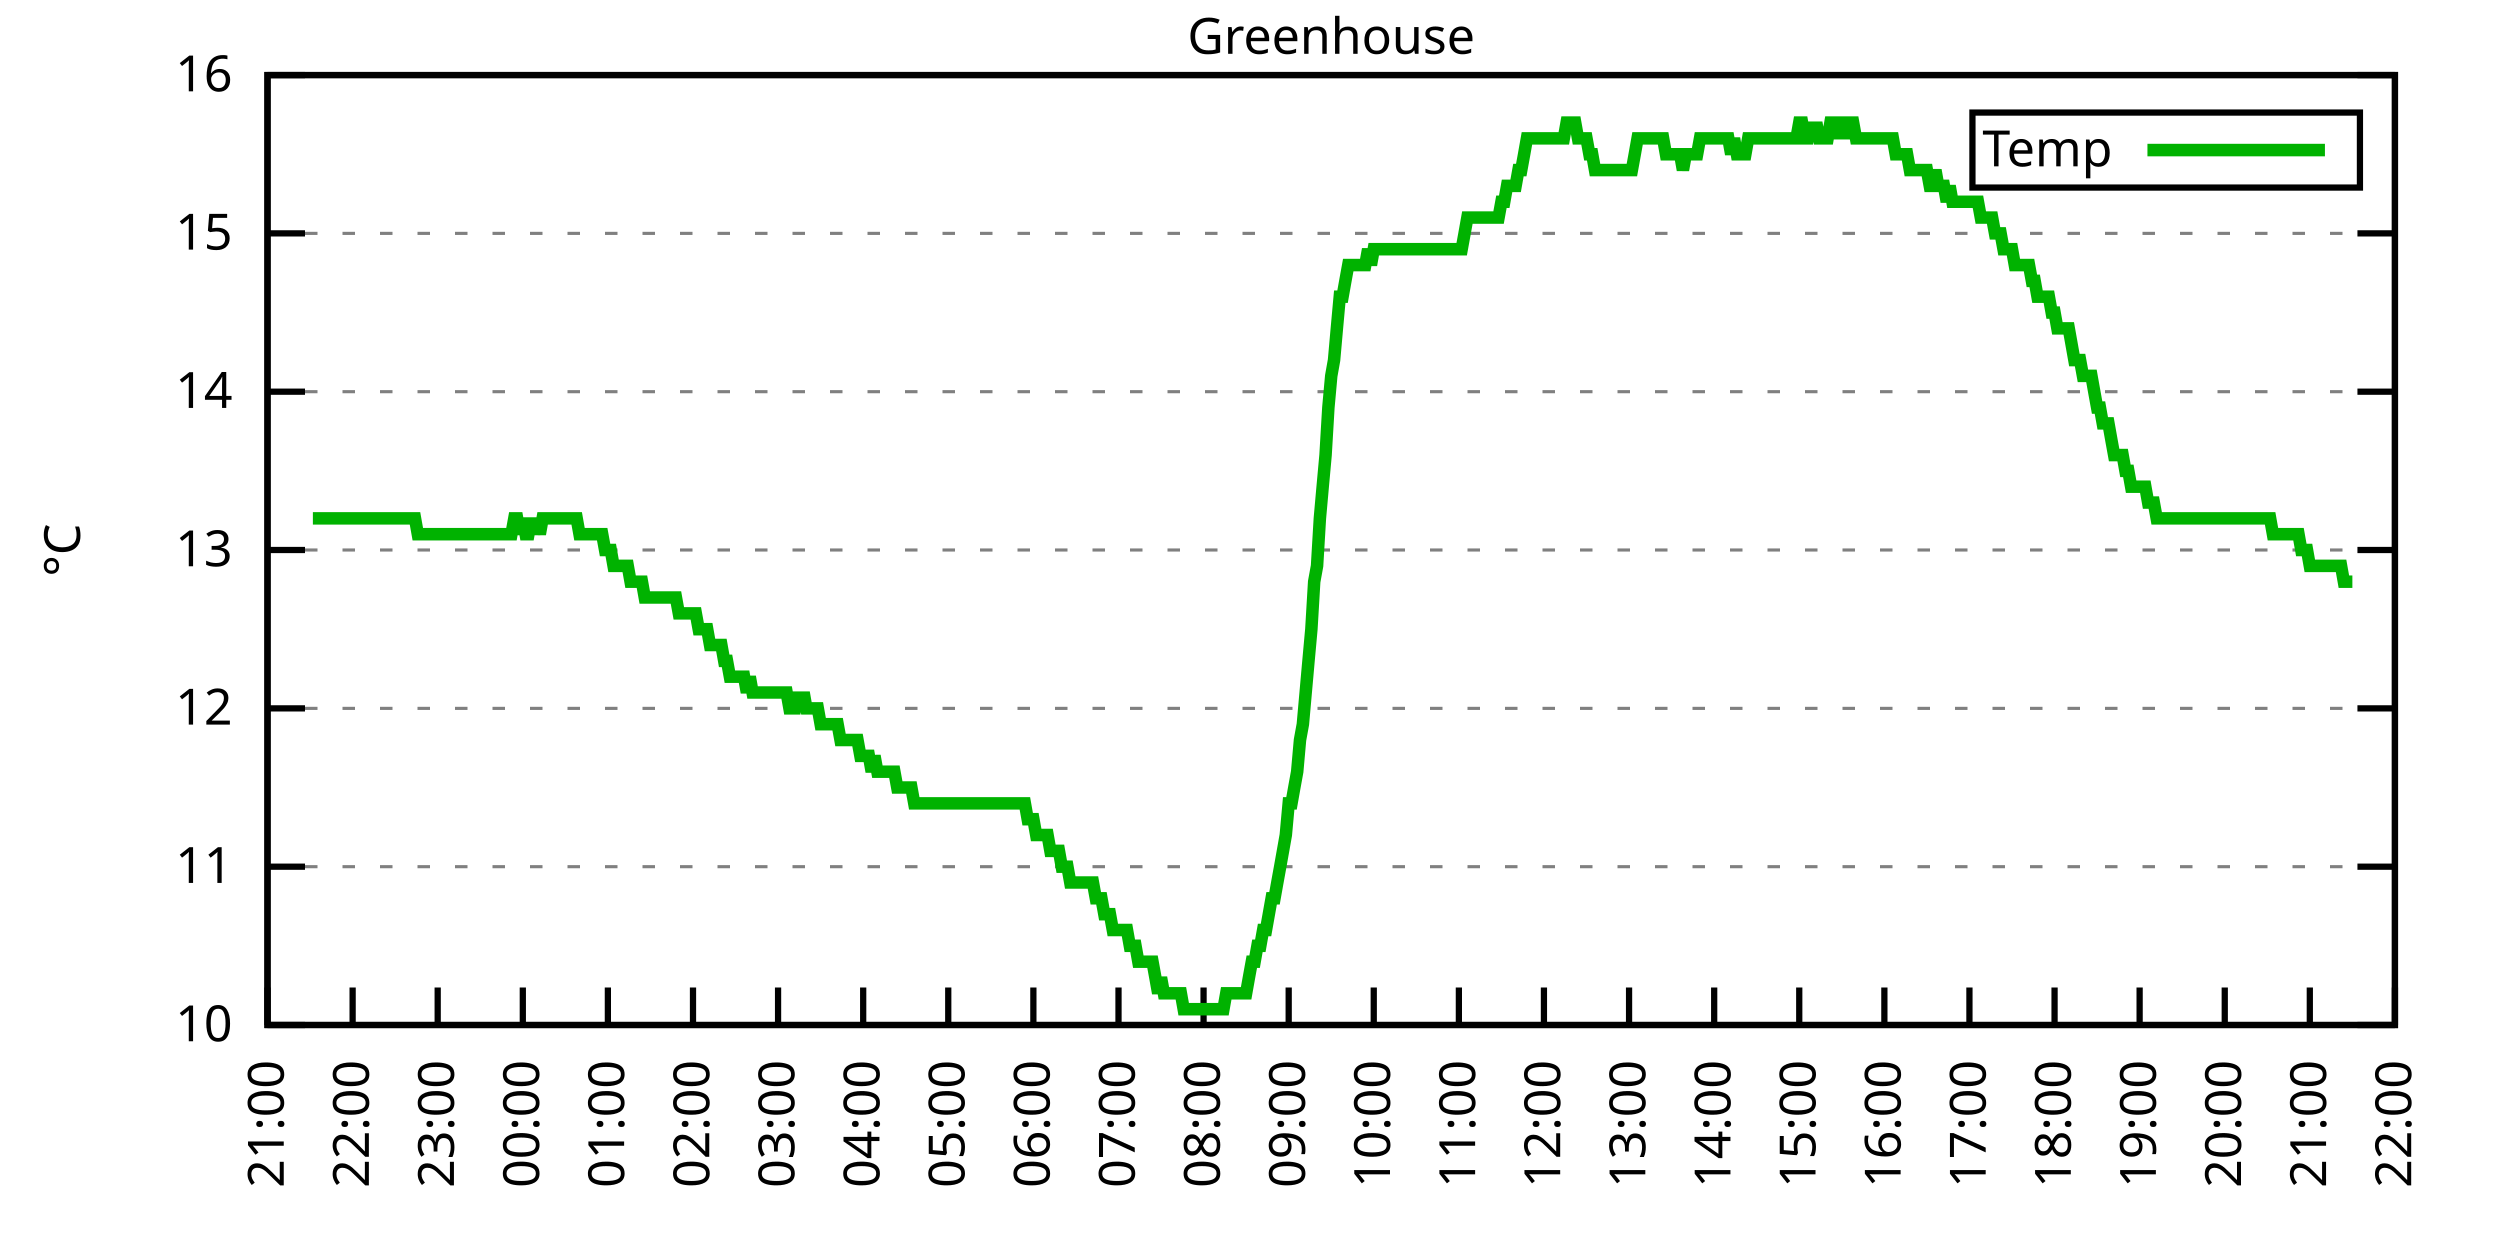
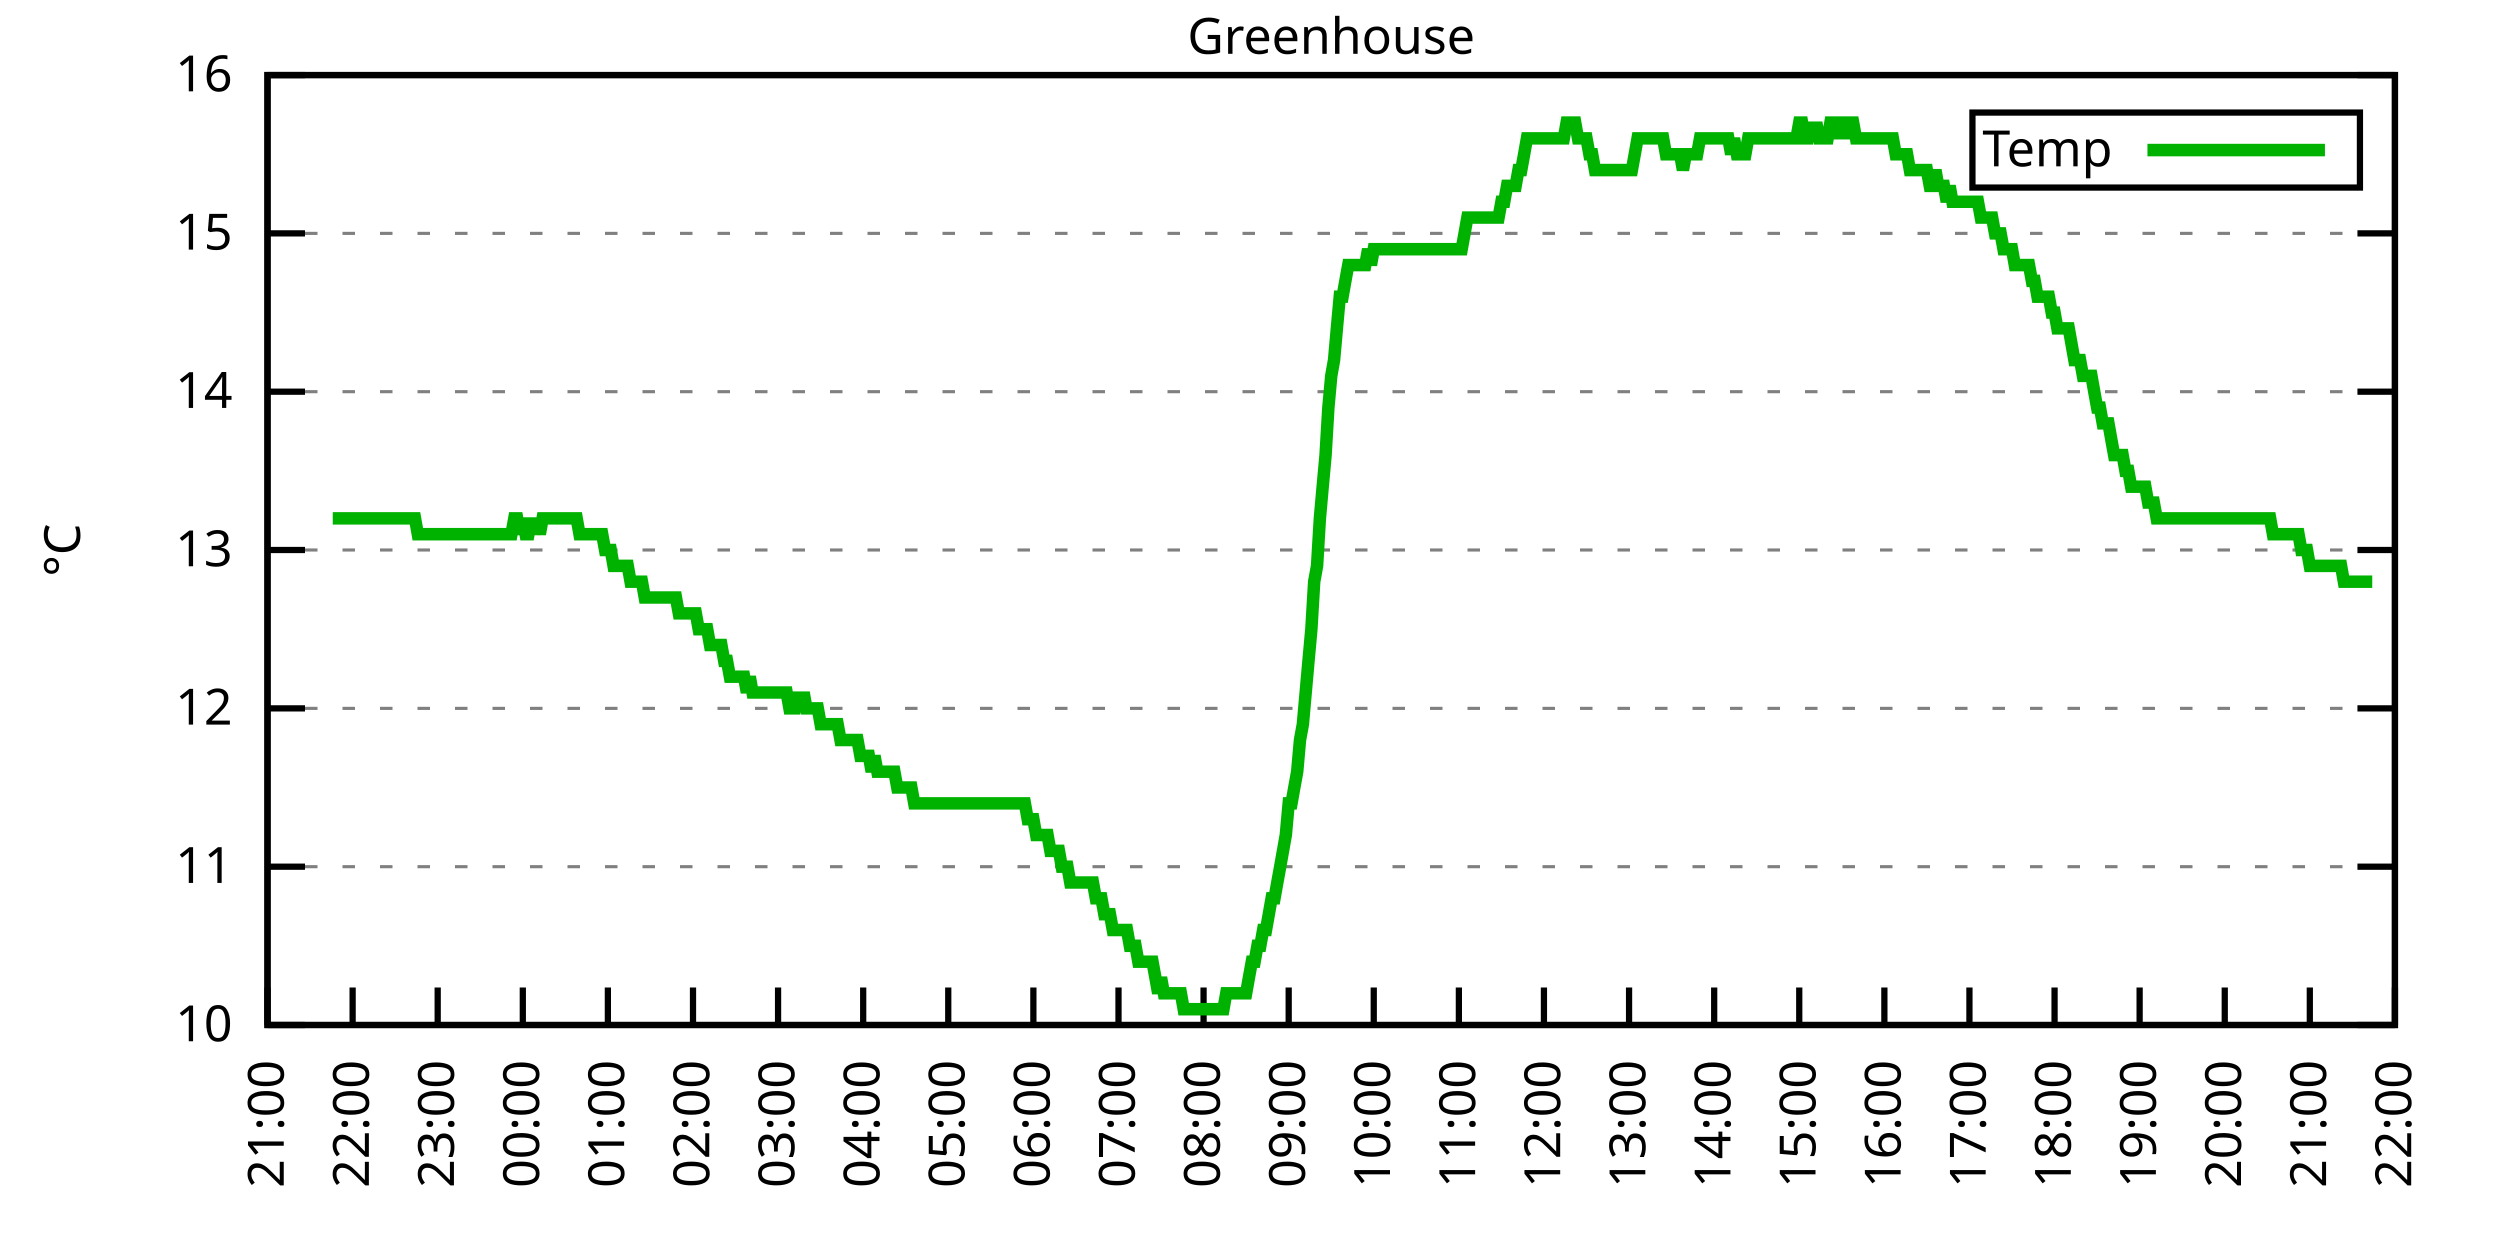
<svg xmlns="http://www.w3.org/2000/svg" xmlns:xlink="http://www.w3.org/1999/xlink" width="400" height="200" viewBox="0 0 400 200">
  <g id="gnuplot_canvas">
    <rect x="0" y="0" width="400" height="200" fill="none" />
    <defs>
      <circle id="gpDot" r="0.5" stroke-width="0.5" stroke="currentColor" />
      <path id="gpPt0" stroke-width="0.333" stroke="currentColor" d="M-1,0 h2 M0,-1 v2" />
      <path id="gpPt1" stroke-width="0.333" stroke="currentColor" d="M-1,-1 L1,1 M1,-1 L-1,1" />
      <path id="gpPt2" stroke-width="0.333" stroke="currentColor" d="M-1,0 L1,0 M0,-1 L0,1 M-1,-1 L1,1 M-1,1 L1,-1" />
      <rect id="gpPt3" stroke-width="0.333" stroke="currentColor" x="-1" y="-1" width="2" height="2" />
      <rect id="gpPt4" stroke-width="0.333" stroke="currentColor" fill="currentColor" x="-1" y="-1" width="2" height="2" />
      <circle id="gpPt5" stroke-width="0.333" stroke="currentColor" cx="0" cy="0" r="1" />
      <use xlink:href="#gpPt5" id="gpPt6" fill="currentColor" stroke="none" />
      <path id="gpPt7" stroke-width="0.333" stroke="currentColor" d="M0,-1.33 L-1.33,0.67 L1.33,0.67 z" />
      <use xlink:href="#gpPt7" id="gpPt8" fill="currentColor" stroke="none" />
      <use xlink:href="#gpPt7" id="gpPt9" stroke="currentColor" transform="rotate(180)" />
      <use xlink:href="#gpPt9" id="gpPt10" fill="currentColor" stroke="none" />
      <use xlink:href="#gpPt3" id="gpPt11" stroke="currentColor" transform="rotate(45)" />
      <use xlink:href="#gpPt11" id="gpPt12" fill="currentColor" stroke="none" />
      <path id="gpPt13" stroke-width="0.333" stroke="currentColor" d="M0,1.330 L1.265,0.411 L0.782,-1.067 L-0.782,-1.076 L-1.265,0.411 z" />
      <use xlink:href="#gpPt13" id="gpPt14" fill="currentColor" stroke="none" />
      <filter id="textbox" filterUnits="objectBoundingBox" x="0" y="0" height="1" width="1">
        <feFlood flood-color="white" flood-opacity="1" result="bgnd" />
        <feComposite in="SourceGraphic" in2="bgnd" operator="atop" />
      </filter>
      <filter id="greybox" filterUnits="objectBoundingBox" x="0" y="0" height="1" width="1">
        <feFlood flood-color="lightgrey" flood-opacity="1" result="grey" />
        <feComposite in="SourceGraphic" in2="grey" operator="atop" />
      </filter>
    </defs>
    <g fill="none" color="white" stroke="currentColor" stroke-width="1.00" stroke-linecap="butt" stroke-linejoin="miter">
</g>
    <g fill="none" color="black" stroke="currentColor" stroke-width="1.00" stroke-linecap="butt" stroke-linejoin="miter">
      <g stroke="none" shape-rendering="crispEdges">
        <polygon fill="rgb(255, 255, 255)" points="42.80,164.00 383.18,164.00 383.18,12.02 42.80,12.02 " />
      </g>
    </g>
    <g fill="none" color="black" stroke="currentColor" stroke-width="1.00" stroke-linecap="butt" stroke-linejoin="miter">
</g>
    <g fill="none" color="black" stroke="black" stroke-width="0.50" stroke-linecap="butt" stroke-linejoin="miter">
</g>
    <g fill="none" color="gray" stroke="currentColor" stroke-width="0.50" stroke-linecap="butt" stroke-linejoin="miter">
      <path stroke="gray" stroke-dasharray="2,4" class="gridline" d="M42.80,164.00 L383.19,164.00  " />
    </g>
    <g fill="none" color="gray" stroke="gray" stroke-width="1.00" stroke-linecap="butt" stroke-linejoin="miter">
</g>
    <g fill="none" color="black" stroke="currentColor" stroke-width="1.00" stroke-linecap="butt" stroke-linejoin="miter">
      <path stroke="black" d="M42.80,164.00 L48.80,164.00 M383.19,164.00 L377.19,164.00  " />
      <g transform="translate(37.20,166.60)" stroke="none" fill="black" font-family="Sans" font-size="8.00" text-anchor="end">
        <text>
          <tspan font-family="Sans"> 10</tspan>
        </text>
      </g>
    </g>
    <g fill="none" color="black" stroke="currentColor" stroke-width="1.00" stroke-linecap="butt" stroke-linejoin="miter">
</g>
    <g fill="none" color="black" stroke="black" stroke-width="0.50" stroke-linecap="butt" stroke-linejoin="miter">
</g>
    <g fill="none" color="gray" stroke="currentColor" stroke-width="0.50" stroke-linecap="butt" stroke-linejoin="miter">
      <path stroke="gray" stroke-dasharray="2,4" class="gridline" d="M42.80,138.67 L383.19,138.67  " />
    </g>
    <g fill="none" color="gray" stroke="gray" stroke-width="1.00" stroke-linecap="butt" stroke-linejoin="miter">
</g>
    <g fill="none" color="black" stroke="currentColor" stroke-width="1.00" stroke-linecap="butt" stroke-linejoin="miter">
      <path stroke="black" d="M42.80,138.67 L48.80,138.67 M383.19,138.67 L377.19,138.67  " />
      <g transform="translate(37.20,141.27)" stroke="none" fill="black" font-family="Sans" font-size="8.00" text-anchor="end">
        <text>
          <tspan font-family="Sans"> 11</tspan>
        </text>
      </g>
    </g>
    <g fill="none" color="black" stroke="currentColor" stroke-width="1.00" stroke-linecap="butt" stroke-linejoin="miter">
</g>
    <g fill="none" color="black" stroke="black" stroke-width="0.50" stroke-linecap="butt" stroke-linejoin="miter">
</g>
    <g fill="none" color="gray" stroke="currentColor" stroke-width="0.50" stroke-linecap="butt" stroke-linejoin="miter">
      <path stroke="gray" stroke-dasharray="2,4" class="gridline" d="M42.80,113.34 L383.19,113.34  " />
    </g>
    <g fill="none" color="gray" stroke="gray" stroke-width="1.00" stroke-linecap="butt" stroke-linejoin="miter">
</g>
    <g fill="none" color="black" stroke="currentColor" stroke-width="1.00" stroke-linecap="butt" stroke-linejoin="miter">
      <path stroke="black" d="M42.80,113.34 L48.80,113.34 M383.19,113.34 L377.19,113.34  " />
      <g transform="translate(37.20,115.94)" stroke="none" fill="black" font-family="Sans" font-size="8.00" text-anchor="end">
        <text>
          <tspan font-family="Sans"> 12</tspan>
        </text>
      </g>
    </g>
    <g fill="none" color="black" stroke="currentColor" stroke-width="1.00" stroke-linecap="butt" stroke-linejoin="miter">
</g>
    <g fill="none" color="black" stroke="black" stroke-width="0.50" stroke-linecap="butt" stroke-linejoin="miter">
</g>
    <g fill="none" color="gray" stroke="currentColor" stroke-width="0.50" stroke-linecap="butt" stroke-linejoin="miter">
      <path stroke="gray" stroke-dasharray="2,4" class="gridline" d="M42.80,88.00 L383.19,88.00  " />
    </g>
    <g fill="none" color="gray" stroke="gray" stroke-width="1.00" stroke-linecap="butt" stroke-linejoin="miter">
</g>
    <g fill="none" color="black" stroke="currentColor" stroke-width="1.00" stroke-linecap="butt" stroke-linejoin="miter">
      <path stroke="black" d="M42.80,88.00 L48.80,88.00 M383.19,88.00 L377.19,88.00  " />
      <g transform="translate(37.20,90.60)" stroke="none" fill="black" font-family="Sans" font-size="8.00" text-anchor="end">
        <text>
          <tspan font-family="Sans"> 13</tspan>
        </text>
      </g>
    </g>
    <g fill="none" color="black" stroke="currentColor" stroke-width="1.00" stroke-linecap="butt" stroke-linejoin="miter">
</g>
    <g fill="none" color="black" stroke="black" stroke-width="0.50" stroke-linecap="butt" stroke-linejoin="miter">
</g>
    <g fill="none" color="gray" stroke="currentColor" stroke-width="0.50" stroke-linecap="butt" stroke-linejoin="miter">
      <path stroke="gray" stroke-dasharray="2,4" class="gridline" d="M42.80,62.67 L383.19,62.67  " />
    </g>
    <g fill="none" color="gray" stroke="gray" stroke-width="1.00" stroke-linecap="butt" stroke-linejoin="miter">
</g>
    <g fill="none" color="black" stroke="currentColor" stroke-width="1.00" stroke-linecap="butt" stroke-linejoin="miter">
      <path stroke="black" d="M42.80,62.67 L48.80,62.67 M383.19,62.67 L377.19,62.67  " />
      <g transform="translate(37.20,65.27)" stroke="none" fill="black" font-family="Sans" font-size="8.00" text-anchor="end">
        <text>
          <tspan font-family="Sans"> 14</tspan>
        </text>
      </g>
    </g>
    <g fill="none" color="black" stroke="currentColor" stroke-width="1.00" stroke-linecap="butt" stroke-linejoin="miter">
</g>
    <g fill="none" color="black" stroke="black" stroke-width="0.50" stroke-linecap="butt" stroke-linejoin="miter">
</g>
    <g fill="none" color="gray" stroke="currentColor" stroke-width="0.50" stroke-linecap="butt" stroke-linejoin="miter">
      <path stroke="gray" stroke-dasharray="2,4" class="gridline" d="M42.80,37.34 L383.19,37.34  " />
    </g>
    <g fill="none" color="gray" stroke="gray" stroke-width="1.00" stroke-linecap="butt" stroke-linejoin="miter">
</g>
    <g fill="none" color="black" stroke="currentColor" stroke-width="1.00" stroke-linecap="butt" stroke-linejoin="miter">
      <path stroke="black" d="M42.80,37.34 L48.80,37.34 M383.19,37.34 L377.19,37.34  " />
      <g transform="translate(37.20,39.94)" stroke="none" fill="black" font-family="Sans" font-size="8.00" text-anchor="end">
        <text>
          <tspan font-family="Sans"> 15</tspan>
        </text>
      </g>
    </g>
    <g fill="none" color="black" stroke="currentColor" stroke-width="1.00" stroke-linecap="butt" stroke-linejoin="miter">
</g>
    <g fill="none" color="black" stroke="black" stroke-width="0.50" stroke-linecap="butt" stroke-linejoin="miter">
</g>
    <g fill="none" color="gray" stroke="currentColor" stroke-width="0.50" stroke-linecap="butt" stroke-linejoin="miter">
      <path stroke="gray" stroke-dasharray="2,4" class="gridline" d="M42.80,12.01 L383.19,12.01  " />
    </g>
    <g fill="none" color="gray" stroke="gray" stroke-width="1.00" stroke-linecap="butt" stroke-linejoin="miter">
</g>
    <g fill="none" color="black" stroke="currentColor" stroke-width="1.00" stroke-linecap="butt" stroke-linejoin="miter">
      <path stroke="black" d="M42.80,12.01 L48.80,12.01 M383.19,12.01 L377.19,12.01  " />
      <g transform="translate(37.20,14.61)" stroke="none" fill="black" font-family="Sans" font-size="8.00" text-anchor="end">
        <text>
          <tspan font-family="Sans"> 16</tspan>
        </text>
      </g>
    </g>
    <g fill="none" color="black" stroke="currentColor" stroke-width="1.00" stroke-linecap="butt" stroke-linejoin="miter">
      <path stroke="black" d="M42.80,164.00 L42.80,158.00  " />
      <g transform="translate(45.40,169.60) rotate(270.00)" stroke="none" fill="black" font-family="Sans" font-size="8.00" text-anchor="end">
        <text>
          <tspan font-family="Sans">21:00</tspan>
        </text>
      </g>
    </g>
    <g fill="none" color="black" stroke="currentColor" stroke-width="1.00" stroke-linecap="butt" stroke-linejoin="miter">
      <path stroke="black" d="M56.42,164.00 L56.42,158.00  " />
      <g transform="translate(59.02,169.60) rotate(270.00)" stroke="none" fill="black" font-family="Sans" font-size="8.00" text-anchor="end">
        <text>
          <tspan font-family="Sans">22:00</tspan>
        </text>
      </g>
    </g>
    <g fill="none" color="black" stroke="currentColor" stroke-width="1.00" stroke-linecap="butt" stroke-linejoin="miter">
      <path stroke="black" d="M70.03,164.00 L70.03,158.00  " />
      <g transform="translate(72.63,169.60) rotate(270.00)" stroke="none" fill="black" font-family="Sans" font-size="8.00" text-anchor="end">
        <text>
          <tspan font-family="Sans">23:00</tspan>
        </text>
      </g>
    </g>
    <g fill="none" color="black" stroke="currentColor" stroke-width="1.00" stroke-linecap="butt" stroke-linejoin="miter">
      <path stroke="black" d="M83.65,164.00 L83.65,158.00  " />
      <g transform="translate(86.25,169.60) rotate(270.00)" stroke="none" fill="black" font-family="Sans" font-size="8.00" text-anchor="end">
        <text>
          <tspan font-family="Sans">00:00</tspan>
        </text>
      </g>
    </g>
    <g fill="none" color="black" stroke="currentColor" stroke-width="1.00" stroke-linecap="butt" stroke-linejoin="miter">
      <path stroke="black" d="M97.26,164.00 L97.26,158.00  " />
      <g transform="translate(99.86,169.60) rotate(270.00)" stroke="none" fill="black" font-family="Sans" font-size="8.00" text-anchor="end">
        <text>
          <tspan font-family="Sans">01:00</tspan>
        </text>
      </g>
    </g>
    <g fill="none" color="black" stroke="currentColor" stroke-width="1.00" stroke-linecap="butt" stroke-linejoin="miter">
      <path stroke="black" d="M110.88,164.00 L110.88,158.00  " />
      <g transform="translate(113.48,169.60) rotate(270.00)" stroke="none" fill="black" font-family="Sans" font-size="8.00" text-anchor="end">
        <text>
          <tspan font-family="Sans">02:00</tspan>
        </text>
      </g>
    </g>
    <g fill="none" color="black" stroke="currentColor" stroke-width="1.00" stroke-linecap="butt" stroke-linejoin="miter">
      <path stroke="black" d="M124.49,164.00 L124.49,158.00  " />
      <g transform="translate(127.09,169.60) rotate(270.00)" stroke="none" fill="black" font-family="Sans" font-size="8.00" text-anchor="end">
        <text>
          <tspan font-family="Sans">03:00</tspan>
        </text>
      </g>
    </g>
    <g fill="none" color="black" stroke="currentColor" stroke-width="1.00" stroke-linecap="butt" stroke-linejoin="miter">
      <path stroke="black" d="M138.11,164.00 L138.11,158.00  " />
      <g transform="translate(140.71,169.60) rotate(270.00)" stroke="none" fill="black" font-family="Sans" font-size="8.00" text-anchor="end">
        <text>
          <tspan font-family="Sans">04:00</tspan>
        </text>
      </g>
    </g>
    <g fill="none" color="black" stroke="currentColor" stroke-width="1.00" stroke-linecap="butt" stroke-linejoin="miter">
      <path stroke="black" d="M151.72,164.00 L151.72,158.00  " />
      <g transform="translate(154.32,169.60) rotate(270.00)" stroke="none" fill="black" font-family="Sans" font-size="8.00" text-anchor="end">
        <text>
          <tspan font-family="Sans">05:00</tspan>
        </text>
      </g>
    </g>
    <g fill="none" color="black" stroke="currentColor" stroke-width="1.00" stroke-linecap="butt" stroke-linejoin="miter">
      <path stroke="black" d="M165.34,164.00 L165.34,158.00  " />
      <g transform="translate(167.94,169.60) rotate(270.00)" stroke="none" fill="black" font-family="Sans" font-size="8.00" text-anchor="end">
        <text>
          <tspan font-family="Sans">06:00</tspan>
        </text>
      </g>
    </g>
    <g fill="none" color="black" stroke="currentColor" stroke-width="1.00" stroke-linecap="butt" stroke-linejoin="miter">
      <path stroke="black" d="M178.96,164.00 L178.96,158.00  " />
      <g transform="translate(181.56,169.60) rotate(270.00)" stroke="none" fill="black" font-family="Sans" font-size="8.00" text-anchor="end">
        <text>
          <tspan font-family="Sans">07:00</tspan>
        </text>
      </g>
    </g>
    <g fill="none" color="black" stroke="currentColor" stroke-width="1.00" stroke-linecap="butt" stroke-linejoin="miter">
      <path stroke="black" d="M192.57,164.00 L192.57,158.00  " />
      <g transform="translate(195.17,169.60) rotate(270.00)" stroke="none" fill="black" font-family="Sans" font-size="8.00" text-anchor="end">
        <text>
          <tspan font-family="Sans">08:00</tspan>
        </text>
      </g>
    </g>
    <g fill="none" color="black" stroke="currentColor" stroke-width="1.00" stroke-linecap="butt" stroke-linejoin="miter">
      <path stroke="black" d="M206.19,164.00 L206.19,158.00  " />
      <g transform="translate(208.79,169.60) rotate(270.00)" stroke="none" fill="black" font-family="Sans" font-size="8.00" text-anchor="end">
        <text>
          <tspan font-family="Sans">09:00</tspan>
        </text>
      </g>
    </g>
    <g fill="none" color="black" stroke="currentColor" stroke-width="1.00" stroke-linecap="butt" stroke-linejoin="miter">
      <path stroke="black" d="M219.80,164.00 L219.80,158.00  " />
      <g transform="translate(222.40,169.60) rotate(270.00)" stroke="none" fill="black" font-family="Sans" font-size="8.00" text-anchor="end">
        <text>
          <tspan font-family="Sans">10:00</tspan>
        </text>
      </g>
    </g>
    <g fill="none" color="black" stroke="currentColor" stroke-width="1.00" stroke-linecap="butt" stroke-linejoin="miter">
      <path stroke="black" d="M233.42,164.00 L233.42,158.00  " />
      <g transform="translate(236.02,169.60) rotate(270.00)" stroke="none" fill="black" font-family="Sans" font-size="8.00" text-anchor="end">
        <text>
          <tspan font-family="Sans">11:00</tspan>
        </text>
      </g>
    </g>
    <g fill="none" color="black" stroke="currentColor" stroke-width="1.00" stroke-linecap="butt" stroke-linejoin="miter">
      <path stroke="black" d="M247.03,164.00 L247.03,158.00  " />
      <g transform="translate(249.63,169.60) rotate(270.00)" stroke="none" fill="black" font-family="Sans" font-size="8.00" text-anchor="end">
        <text>
          <tspan font-family="Sans">12:00</tspan>
        </text>
      </g>
    </g>
    <g fill="none" color="black" stroke="currentColor" stroke-width="1.00" stroke-linecap="butt" stroke-linejoin="miter">
      <path stroke="black" d="M260.65,164.00 L260.65,158.00  " />
      <g transform="translate(263.25,169.60) rotate(270.00)" stroke="none" fill="black" font-family="Sans" font-size="8.00" text-anchor="end">
        <text>
          <tspan font-family="Sans">13:00</tspan>
        </text>
      </g>
    </g>
    <g fill="none" color="black" stroke="currentColor" stroke-width="1.00" stroke-linecap="butt" stroke-linejoin="miter">
      <path stroke="black" d="M274.27,164.00 L274.27,158.00  " />
      <g transform="translate(276.87,169.60) rotate(270.00)" stroke="none" fill="black" font-family="Sans" font-size="8.00" text-anchor="end">
        <text>
          <tspan font-family="Sans">14:00</tspan>
        </text>
      </g>
    </g>
    <g fill="none" color="black" stroke="currentColor" stroke-width="1.00" stroke-linecap="butt" stroke-linejoin="miter">
      <path stroke="black" d="M287.88,164.00 L287.88,158.00  " />
      <g transform="translate(290.48,169.60) rotate(270.00)" stroke="none" fill="black" font-family="Sans" font-size="8.00" text-anchor="end">
        <text>
          <tspan font-family="Sans">15:00</tspan>
        </text>
      </g>
    </g>
    <g fill="none" color="black" stroke="currentColor" stroke-width="1.00" stroke-linecap="butt" stroke-linejoin="miter">
      <path stroke="black" d="M301.50,164.00 L301.50,158.00  " />
      <g transform="translate(304.10,169.60) rotate(270.00)" stroke="none" fill="black" font-family="Sans" font-size="8.00" text-anchor="end">
        <text>
          <tspan font-family="Sans">16:00</tspan>
        </text>
      </g>
    </g>
    <g fill="none" color="black" stroke="currentColor" stroke-width="1.00" stroke-linecap="butt" stroke-linejoin="miter">
      <path stroke="black" d="M315.11,164.00 L315.11,158.00  " />
      <g transform="translate(317.71,169.60) rotate(270.00)" stroke="none" fill="black" font-family="Sans" font-size="8.00" text-anchor="end">
        <text>
          <tspan font-family="Sans">17:00</tspan>
        </text>
      </g>
    </g>
    <g fill="none" color="black" stroke="currentColor" stroke-width="1.00" stroke-linecap="butt" stroke-linejoin="miter">
      <path stroke="black" d="M328.73,164.00 L328.73,158.00  " />
      <g transform="translate(331.33,169.60) rotate(270.00)" stroke="none" fill="black" font-family="Sans" font-size="8.00" text-anchor="end">
        <text>
          <tspan font-family="Sans">18:00</tspan>
        </text>
      </g>
    </g>
    <g fill="none" color="black" stroke="currentColor" stroke-width="1.00" stroke-linecap="butt" stroke-linejoin="miter">
      <path stroke="black" d="M342.34,164.00 L342.34,158.00  " />
      <g transform="translate(344.94,169.60) rotate(270.00)" stroke="none" fill="black" font-family="Sans" font-size="8.00" text-anchor="end">
        <text>
          <tspan font-family="Sans">19:00</tspan>
        </text>
      </g>
    </g>
    <g fill="none" color="black" stroke="currentColor" stroke-width="1.00" stroke-linecap="butt" stroke-linejoin="miter">
      <path stroke="black" d="M355.96,164.00 L355.96,158.00  " />
      <g transform="translate(358.56,169.60) rotate(270.00)" stroke="none" fill="black" font-family="Sans" font-size="8.00" text-anchor="end">
        <text>
          <tspan font-family="Sans">20:00</tspan>
        </text>
      </g>
    </g>
    <g fill="none" color="black" stroke="currentColor" stroke-width="1.00" stroke-linecap="butt" stroke-linejoin="miter">
      <path stroke="black" d="M369.57,164.00 L369.57,158.00  " />
      <g transform="translate(372.17,169.60) rotate(270.00)" stroke="none" fill="black" font-family="Sans" font-size="8.00" text-anchor="end">
        <text>
          <tspan font-family="Sans">21:00</tspan>
        </text>
      </g>
    </g>
    <g fill="none" color="black" stroke="currentColor" stroke-width="1.00" stroke-linecap="butt" stroke-linejoin="miter">
      <path stroke="black" d="M383.19,164.00 L383.19,158.00  " />
      <g transform="translate(385.79,169.60) rotate(270.00)" stroke="none" fill="black" font-family="Sans" font-size="8.00" text-anchor="end">
        <text>
          <tspan font-family="Sans">22:00</tspan>
        </text>
      </g>
    </g>
    <g fill="none" color="black" stroke="currentColor" stroke-width="1.00" stroke-linecap="butt" stroke-linejoin="miter">
</g>
    <g fill="none" color="black" stroke="currentColor" stroke-width="1.00" stroke-linecap="butt" stroke-linejoin="miter">
      <path stroke="black" d="M42.80,12.01 L42.80,164.00 L383.19,164.00 L383.19,12.01 L42.80,12.01 Z  " />
    </g>
    <g fill="none" color="black" stroke="currentColor" stroke-width="1.00" stroke-linecap="butt" stroke-linejoin="miter">
</g>
    <g fill="none" color="black" stroke="currentColor" stroke-width="1.00" stroke-linecap="butt" stroke-linejoin="miter">
      <path stroke="black" d="M315.59,30.01 L315.59,18.01 L377.59,18.01 L377.59,30.01 L315.59,30.01 Z  " />
    </g>
    <g id="Greenhouse_plot_1">
      <g fill="none" color="white" stroke="black" stroke-width="2.00" stroke-linecap="butt" stroke-linejoin="miter">
</g>
      <g fill="none" color="black" stroke="currentColor" stroke-width="2.00" stroke-linecap="butt" stroke-linejoin="miter">
        <g transform="translate(337.99,26.61)" stroke="none" fill="black" font-family="Sans" font-size="8.00" text-anchor="end">
          <text>
            <tspan font-family="Sans">Temp</tspan>
          </text>
        </g>
      </g>
      <g fill="none" color="black" stroke="currentColor" stroke-width="2.00" stroke-linecap="butt" stroke-linejoin="miter">
-         <path stroke="rgb(  0, 178,   0)" d="M343.59,24.01 L371.99,24.01 M50.06,82.94 L50.52,82.94 L50.97,82.94 L51.42,82.94 L51.88,82.94 L52.33,82.94   L52.78,82.94 L53.24,82.94 L53.69,82.94 L54.15,82.94 L54.60,82.94 L55.05,82.94 L55.51,82.94 L55.96,82.94   L56.42,82.94 L56.87,82.94 L57.32,82.94 L57.78,82.94 L58.23,82.94 L58.68,82.94 L59.14,82.94 L59.59,82.94   L60.05,82.94 L60.50,82.94 L60.95,82.94 L61.41,82.94 L61.86,82.94 L62.32,82.94 L62.77,82.94 L63.22,82.94   L63.68,82.94 L64.13,82.94 L64.58,82.94 L65.04,82.94 L65.49,82.94 L65.95,82.94 L66.40,82.94 L66.85,85.47   L67.31,85.47 L67.76,85.47 L68.22,85.47 L68.67,85.47 L69.12,85.47 L69.58,85.47 L70.03,85.47 L70.49,85.47   L70.94,85.47 L71.39,85.47 L71.85,85.47 L72.30,85.47 L72.75,85.47 L73.21,85.47 L73.66,85.47 L74.12,85.47   L74.57,85.47 L75.02,85.47 L75.48,85.47 L75.93,85.47 L76.39,85.47 L76.84,85.47 L77.29,85.47 L77.75,85.47   L78.20,85.47 L78.65,85.47 L79.11,85.47 L79.56,85.47 L80.02,85.47 L80.47,85.47 L80.92,85.47 L81.38,85.47   L81.83,85.47 L82.29,82.94 L82.74,82.94 L83.19,85.47 L83.65,82.94 L84.10,85.47 L84.55,85.47 L85.01,82.94   L85.46,85.47 L85.92,82.94 L86.37,85.47 L86.82,82.94 L87.28,82.94 L87.73,82.94 L88.19,82.94 L88.64,82.94   L89.09,82.94 L89.55,82.94 L90.00,82.94 L90.45,82.94 L90.91,82.94 L91.36,82.94 L91.82,82.94 L92.27,82.94   L92.72,85.47 L93.18,85.47 L93.63,85.47 L94.09,85.47 L94.54,85.47 L94.99,85.47 L95.45,85.47 L95.90,85.47   L96.35,85.47 L96.81,88.00 L97.26,88.00 L97.72,88.00 L98.17,90.54 L98.62,90.54 L99.08,90.54 L99.53,90.54   L99.99,90.54 L100.44,90.54 L100.89,93.07 L101.35,93.07 L101.80,93.07 L102.25,93.07 L102.71,93.07 L103.16,95.60   L103.62,95.60 L104.07,95.60 L104.52,95.60 L104.98,95.60 L105.43,95.60 L105.89,95.60 L106.34,95.60 L106.79,95.60   L107.25,95.60 L107.70,95.60 L108.15,95.60 L108.61,98.14 L109.06,98.14 L109.52,98.14 L109.97,98.14 L110.42,98.14   L110.88,98.14 L111.33,98.14 L111.79,100.67 L112.24,100.67 L112.69,100.67 L113.15,100.67 L113.60,103.20 L114.05,103.20   L114.51,103.20 L114.96,103.20 L115.42,103.20 L115.87,105.74 L116.32,105.74 L116.78,108.27 L117.23,108.27 L117.69,108.27   L118.14,108.27 L118.59,108.27 L119.05,108.27 L119.50,110.80 L119.96,108.27 L120.41,110.80 L120.86,110.80 L121.32,110.80   L121.77,110.80 L122.22,110.80 L122.68,110.80 L123.13,110.80 L123.59,110.80 L124.04,110.80 L124.49,110.80 L124.95,110.80   L125.40,110.80 L125.86,110.80 L126.31,113.34 L126.76,113.34 L127.22,113.34 L127.67,110.80 L128.12,113.34 L128.58,110.80   L129.03,113.34 L129.49,113.34 L129.94,113.34 L130.39,113.34 L130.85,113.34 L131.30,115.87 L131.76,115.87 L132.21,115.87   L132.66,115.87 L133.12,115.87 L133.57,115.87 L134.02,115.87 L134.48,118.40 L134.93,118.40 L135.39,118.40 L135.84,118.40   L136.29,118.40 L136.75,118.40 L137.20,118.40 L137.66,120.94 L138.11,120.94 L138.56,120.94 L139.02,120.94 L139.47,123.47   L139.92,120.94 L140.38,123.47 L140.83,123.47 L141.29,123.47 L141.74,123.47 L142.19,123.47 L142.65,123.47 L143.10,123.47   L143.56,126.00 L144.01,126.00 L144.46,126.00 L144.92,126.00 L145.37,126.00 L145.82,126.00 L146.28,128.54 L146.73,128.54   L147.19,128.54 L147.64,128.54 L148.09,128.54 L148.55,128.54 L149.00,128.54 L149.46,128.54 L149.91,128.54 L150.36,128.54   L150.82,128.54 L151.27,128.54 L151.72,128.54 L152.18,128.54 L152.63,128.54 L153.09,128.54 L153.54,128.54 L153.99,128.54   L154.45,128.54 L154.90,128.54 L155.36,128.54 L155.81,128.54 L156.26,128.54 L156.72,128.54 L157.17,128.54 L157.62,128.54   L158.08,128.54 L158.53,128.54 L158.99,128.54 L159.44,128.54 L159.89,128.54 L160.35,128.54 L160.80,128.54 L161.26,128.54   L161.71,128.54 L162.16,128.54 L162.62,128.54 L163.07,128.54 L163.52,128.54 L163.98,128.54 L164.43,131.07 L164.89,131.07   L165.34,131.07 L165.79,133.60 L166.25,133.60 L166.70,133.60 L167.16,133.60 L167.61,133.60 L168.06,136.14 L168.52,136.14   L168.97,136.14 L169.43,136.14 L169.88,138.67 L170.33,138.67 L170.79,138.67 L171.24,141.20 L171.69,141.20 L172.15,141.20   L172.60,141.20 L173.06,141.20 L173.51,141.20 L173.96,141.20 L174.42,141.20 L174.87,141.20 L175.33,143.73 L175.78,143.73   L176.23,143.73 L176.69,146.27 L177.14,146.27 L177.59,146.27 L178.05,148.80 L178.50,148.80 L178.96,148.80 L179.41,148.80   L179.86,148.80 L180.32,148.80 L180.77,151.33 L181.23,151.33 L181.68,151.33 L182.13,153.87 L182.59,153.87 L183.04,153.87   L183.49,153.87 L183.95,153.87 L184.40,153.87 L184.86,156.40 L185.31,158.93 L185.76,156.40 L186.22,158.93 L186.67,158.93   L187.13,158.93 L187.58,158.93 L188.03,158.93 L188.49,158.93 L188.94,158.93 L189.39,161.47 L189.85,161.47 L190.30,161.47   L190.76,161.47 L191.21,161.47 L191.66,161.47 L192.12,161.47 L192.57,161.47 L193.03,161.47 L193.48,161.47 L193.93,161.47   L194.39,161.47 L194.84,161.47 L195.29,161.47 L195.75,161.47 L196.20,158.93 L196.66,158.93 L197.11,158.93 L197.56,158.93   L198.02,158.93 L198.47,158.93 L198.93,158.93 L199.38,158.93 L199.83,156.40 L200.29,153.87 L200.74,153.87 L201.19,151.33   L201.65,151.33 L202.10,148.80 L202.56,148.80 L203.01,146.27 L203.46,143.73 L203.92,143.73 L204.37,141.20 L204.83,138.67   L205.28,136.14 L205.73,133.60 L206.19,128.54 L206.64,128.54 L207.09,126.00 L207.55,123.47 L208.00,118.40 L208.46,115.87   L208.91,110.80 L209.36,105.74 L209.82,100.67 L210.27,93.07 L210.73,90.54 L211.18,82.94 L211.63,77.87 L212.09,72.81   L212.54,65.21 L213.00,60.14 L213.45,57.61 L213.90,52.54 L214.36,47.47 L214.81,47.47 L215.26,44.94 L215.72,42.41   L216.17,42.41 L216.63,42.41 L217.08,42.41 L217.53,42.41 L217.99,42.41 L218.44,42.41 L218.90,39.87 L219.35,42.41   L219.80,39.87 L220.26,39.87 L220.71,39.87 L221.16,39.87 L221.62,39.87 L222.07,39.87 L222.53,39.87 L222.98,39.87   L223.43,39.87 L223.89,39.87 L224.34,39.87 L224.80,39.87 L225.25,39.87 L225.70,39.87 L226.16,39.87 L226.61,39.87   L227.06,39.87 L227.52,39.87 L227.97,39.87 L228.43,39.87 L228.88,39.87 L229.33,39.87 L229.79,39.87 L230.24,39.87   L230.70,39.87 L231.15,39.87 L231.60,39.87 L232.06,39.87 L232.51,39.87 L232.96,39.87 L233.42,39.87 L233.87,39.87   L234.33,37.34 L234.78,34.81 L235.23,34.81 L235.69,34.81 L236.14,34.81 L236.60,34.81 L237.05,34.81 L237.50,34.81   L237.96,34.81 L238.41,34.81 L238.86,34.81 L239.32,34.81 L239.77,34.81 L240.23,32.28 L240.68,32.28 L241.13,29.74   L241.59,29.74 L242.04,29.74 L242.50,29.74 L242.95,27.21 L243.40,27.21 L243.86,24.68 L244.31,22.14 L244.76,22.14   L245.22,22.14 L245.67,22.14 L246.13,22.14 L246.58,22.14 L247.03,22.14 L247.49,22.14 L247.94,22.14 L248.40,22.14   L248.85,22.14 L249.30,22.14 L249.76,22.14 L250.21,22.14 L250.66,19.61 L251.12,19.61 L251.57,19.61 L252.03,19.61   L252.48,22.14 L252.93,22.14 L253.39,22.14 L253.84,22.14 L254.30,24.68 L254.75,24.68 L255.20,27.21 L255.66,27.21   L256.11,27.21 L256.56,27.21 L257.02,27.21 L257.47,27.21 L257.93,27.21 L258.38,27.21 L258.83,27.21 L259.29,27.21   L259.74,27.21 L260.20,27.21 L260.65,27.21 L261.10,27.21 L261.56,24.68 L262.01,22.14 L262.47,22.14 L262.92,22.14   L263.37,22.14 L263.83,22.14 L264.28,22.14 L264.73,22.14 L265.19,22.14 L265.64,22.14 L266.10,22.14 L266.55,24.68   L267.00,24.68 L267.46,24.68 L267.91,24.68 L268.37,24.68 L268.82,24.68 L269.27,27.21 L269.73,24.68 L270.18,24.68   L270.63,24.68 L271.09,24.68 L271.54,24.68 L272.00,22.14 L272.45,22.14 L272.90,22.14 L273.36,22.14 L273.81,22.14   L274.27,22.14 L274.72,22.14 L275.17,22.14 L275.63,22.14 L276.08,22.14 L276.53,22.14 L276.99,24.68 L277.44,22.14   L277.90,24.68 L278.35,24.68 L278.80,24.68 L279.26,24.68 L279.71,22.14 L280.17,22.14 L280.62,22.14 L281.07,22.14   L281.53,22.14 L281.98,22.14 L282.43,22.14 L282.89,22.14 L283.34,22.14 L283.80,22.14 L284.25,22.14 L284.70,22.14   L285.16,22.14 L285.61,22.14 L286.07,22.14 L286.52,22.14 L286.97,22.14 L287.43,22.14 L287.88,19.61 L288.33,19.61   L288.79,22.14 L289.24,22.14 L289.70,19.61 L290.15,22.14 L290.60,19.61 L291.06,22.14 L291.51,22.14 L291.97,22.14   L292.42,22.14 L292.87,19.61 L293.33,19.61 L293.78,19.61 L294.23,22.14 L294.69,19.61 L295.14,19.61 L295.60,22.14   L296.05,19.61 L296.50,19.61 L296.96,22.14 L297.41,22.14 L297.87,22.14 L298.32,22.14 L298.77,22.14 L299.23,22.14   L299.68,22.14 L300.13,22.14 L300.59,22.14 L301.04,22.14 L301.50,22.14 L301.95,22.14 L302.40,22.14 L302.86,22.14   L303.31,24.68 L303.77,24.68 L304.22,24.68 L304.67,24.68 L305.13,24.68 L305.58,27.21 L306.03,27.21 L306.49,27.21   L306.94,27.21 L307.40,27.21 L307.85,27.21 L308.30,27.21 L308.76,29.74 L309.21,29.74 L309.67,27.21 L310.12,29.74   L310.57,29.74 L311.03,29.74 L311.48,32.28 L311.94,29.74 L312.39,32.28 L312.84,32.28 L313.30,32.28 L313.75,32.28   L314.20,32.28 L314.66,32.28 L315.11,32.28 L315.57,32.28 L316.02,32.28 L316.47,32.28 L316.93,34.81 L317.38,34.81   L317.84,34.81 L318.29,34.81 L318.74,34.81 L319.20,37.34 L319.65,37.34 L320.10,37.34 L320.56,39.87 L321.01,39.87   L321.47,39.87 L321.92,39.87 L322.37,42.41 L322.83,42.41 L323.28,42.41 L323.74,42.41 L324.19,42.41 L324.64,42.41   L325.10,44.94 L325.55,44.94 L326.00,47.47 L326.46,47.47 L326.91,47.47 L327.37,47.47 L327.82,47.47 L328.27,50.01   L328.73,50.01 L329.18,52.54 L329.64,52.54 L330.09,52.54 L330.54,52.54 L331.00,52.54 L331.45,55.07 L331.90,57.61   L332.36,57.61 L332.81,57.61 L333.27,60.14 L333.72,60.14 L334.17,60.14 L334.63,60.14 L335.08,62.67 L335.54,65.21   L335.99,65.21 L336.44,67.74 L336.90,67.74 L337.35,67.74 L337.80,70.27 L338.26,72.81 L338.71,72.81 L339.17,72.81   L339.62,72.81 L340.07,75.34 L340.53,75.34 L340.98,77.87 L341.44,77.87 L341.89,77.87 L342.34,77.87 L342.80,77.87   L343.25,77.87 L343.70,80.41 L344.16,80.41 L344.61,80.41 L345.07,82.94 L345.52,82.94 L345.97,82.94 L346.43,82.94   L346.88,82.94 L347.34,82.94 L347.79,82.94 L348.24,82.94 L348.70,82.94 L349.15,82.94 L349.60,82.94 L350.06,82.94   L350.51,82.94 L350.97,82.94 L351.42,82.94 L351.87,82.94 L352.33,82.94 L352.78,82.94 L353.24,82.94 L353.69,82.94   L354.14,82.94 L354.60,82.94 L355.05,82.94 L355.50,82.94 L355.96,82.94 L356.41,82.94 L356.87,82.94 L357.32,82.94   L357.77,82.94 L358.23,82.94 L358.68,82.94 L359.14,82.94 L359.59,82.94 L360.04,82.94 L360.50,82.94 L360.95,82.94   L361.41,82.94 L361.86,82.94 L362.31,82.94 L362.77,82.94 L363.22,82.94 L363.67,85.47 L364.13,85.47 L364.58,85.47   L365.04,85.47 L365.49,85.47 L365.94,85.47 L366.40,85.47 L366.85,85.47 L367.31,85.47 L367.76,85.47 L368.21,88.00   L368.67,88.00 L369.12,88.00 L369.57,90.54 L370.03,90.54 L370.48,90.54 L370.94,90.54 L371.39,90.54 L371.84,90.54   L372.30,90.54 L372.75,90.54 L373.21,90.54 L373.66,90.54 L374.11,90.54 L374.57,90.54 L375.02,93.07 L375.47,93.07   L375.93,93.07 L376.38,93.07  " />
+         <path stroke="rgb(  0, 178,   0)" d="M343.59,24.01 L371.99,24.01 M53.24,82.94 L53.69,82.94 L54.15,82.94 L54.60,82.94 L55.05,82.94 L55.51,82.94   L55.96,82.94 L56.42,82.94 L56.87,82.94 L57.32,82.94 L57.78,82.94 L58.23,82.94 L58.68,82.94 L59.14,82.94   L59.59,82.94 L60.05,82.94 L60.50,82.94 L60.95,82.94 L61.41,82.94 L61.86,82.94 L62.32,82.94 L62.77,82.94   L63.22,82.94 L63.68,82.94 L64.13,82.94 L64.58,82.94 L65.04,82.94 L65.49,82.94 L65.95,82.94 L66.40,82.94   L66.85,85.47 L67.31,85.47 L67.76,85.47 L68.22,85.47 L68.67,85.47 L69.12,85.47 L69.58,85.47 L70.03,85.47   L70.49,85.47 L70.94,85.47 L71.39,85.47 L71.85,85.47 L72.30,85.47 L72.75,85.47 L73.21,85.47 L73.66,85.47   L74.12,85.47 L74.57,85.47 L75.02,85.47 L75.48,85.47 L75.93,85.47 L76.39,85.47 L76.84,85.47 L77.29,85.47   L77.75,85.47 L78.20,85.47 L78.65,85.47 L79.11,85.47 L79.56,85.47 L80.02,85.47 L80.47,85.47 L80.92,85.47   L81.38,85.47 L81.83,85.47 L82.29,82.94 L82.74,82.94 L83.19,85.47 L83.65,82.94 L84.10,85.47 L84.55,85.47   L85.01,82.94 L85.46,85.47 L85.92,82.94 L86.37,85.47 L86.82,82.94 L87.28,82.94 L87.73,82.94 L88.19,82.94   L88.64,82.94 L89.09,82.94 L89.55,82.94 L90.00,82.94 L90.45,82.94 L90.91,82.94 L91.36,82.94 L91.82,82.94   L92.27,82.94 L92.72,85.47 L93.18,85.47 L93.63,85.47 L94.09,85.47 L94.54,85.47 L94.99,85.47 L95.45,85.47   L95.90,85.47 L96.35,85.47 L96.81,88.00 L97.26,88.00 L97.72,88.00 L98.17,90.54 L98.62,90.54 L99.08,90.54   L99.53,90.54 L99.99,90.54 L100.44,90.54 L100.89,93.07 L101.35,93.07 L101.80,93.07 L102.25,93.07 L102.71,93.07   L103.16,95.60 L103.62,95.60 L104.07,95.60 L104.52,95.60 L104.98,95.60 L105.43,95.60 L105.89,95.60 L106.34,95.60   L106.79,95.60 L107.25,95.60 L107.70,95.60 L108.15,95.60 L108.61,98.14 L109.06,98.14 L109.52,98.14 L109.97,98.14   L110.42,98.14 L110.88,98.14 L111.33,98.14 L111.79,100.67 L112.24,100.67 L112.69,100.67 L113.15,100.67 L113.60,103.20   L114.05,103.20 L114.51,103.20 L114.96,103.20 L115.42,103.20 L115.87,105.74 L116.32,105.74 L116.78,108.27 L117.23,108.27   L117.69,108.27 L118.14,108.27 L118.59,108.27 L119.05,108.27 L119.50,110.80 L119.96,108.27 L120.41,110.80 L120.86,110.80   L121.32,110.80 L121.77,110.80 L122.22,110.80 L122.68,110.80 L123.13,110.80 L123.59,110.80 L124.04,110.80 L124.49,110.80   L124.95,110.80 L125.40,110.80 L125.86,110.80 L126.31,113.34 L126.76,113.34 L127.22,113.34 L127.67,110.80 L128.12,113.34   L128.58,110.80 L129.03,113.34 L129.49,113.34 L129.94,113.34 L130.39,113.34 L130.85,113.34 L131.30,115.87 L131.76,115.87   L132.21,115.87 L132.66,115.87 L133.12,115.87 L133.57,115.87 L134.02,115.87 L134.48,118.40 L134.93,118.40 L135.39,118.40   L135.84,118.40 L136.29,118.40 L136.75,118.40 L137.20,118.40 L137.66,120.94 L138.11,120.94 L138.56,120.94 L139.02,120.94   L139.47,123.47 L139.92,120.94 L140.38,123.47 L140.83,123.47 L141.29,123.47 L141.74,123.47 L142.19,123.47 L142.65,123.47   L143.10,123.47 L143.56,126.00 L144.01,126.00 L144.46,126.00 L144.92,126.00 L145.37,126.00 L145.82,126.00 L146.28,128.54   L146.73,128.54 L147.19,128.54 L147.64,128.54 L148.09,128.54 L148.55,128.54 L149.00,128.54 L149.46,128.54 L149.91,128.54   L150.36,128.54 L150.82,128.54 L151.27,128.54 L151.72,128.54 L152.18,128.54 L152.63,128.54 L153.09,128.54 L153.54,128.54   L153.99,128.54 L154.45,128.54 L154.90,128.54 L155.36,128.54 L155.81,128.54 L156.26,128.54 L156.72,128.54 L157.17,128.54   L157.62,128.54 L158.08,128.54 L158.53,128.54 L158.99,128.54 L159.44,128.54 L159.89,128.54 L160.35,128.54 L160.80,128.54   L161.26,128.54 L161.71,128.54 L162.16,128.54 L162.62,128.54 L163.07,128.54 L163.52,128.54 L163.98,128.54 L164.43,131.07   L164.89,131.07 L165.34,131.07 L165.79,133.60 L166.25,133.60 L166.70,133.60 L167.16,133.60 L167.61,133.60 L168.06,136.14   L168.52,136.14 L168.97,136.14 L169.43,136.14 L169.88,138.67 L170.33,138.67 L170.79,138.67 L171.24,141.20 L171.69,141.20   L172.15,141.20 L172.60,141.20 L173.06,141.20 L173.51,141.20 L173.96,141.20 L174.42,141.20 L174.87,141.20 L175.33,143.73   L175.78,143.73 L176.23,143.73 L176.69,146.27 L177.14,146.27 L177.59,146.27 L178.05,148.80 L178.50,148.80 L178.96,148.80   L179.41,148.80 L179.86,148.80 L180.32,148.80 L180.77,151.33 L181.23,151.33 L181.68,151.33 L182.13,153.87 L182.59,153.87   L183.04,153.87 L183.49,153.87 L183.95,153.87 L184.40,153.87 L184.86,156.40 L185.31,158.93 L185.76,156.40 L186.22,158.93   L186.67,158.93 L187.13,158.93 L187.58,158.93 L188.03,158.93 L188.49,158.93 L188.94,158.93 L189.39,161.47 L189.85,161.47   L190.30,161.47 L190.76,161.47 L191.21,161.47 L191.66,161.47 L192.12,161.47 L192.57,161.47 L193.03,161.47 L193.48,161.47   L193.93,161.47 L194.39,161.47 L194.84,161.47 L195.29,161.47 L195.75,161.47 L196.20,158.93 L196.66,158.93 L197.11,158.93   L197.56,158.93 L198.02,158.93 L198.47,158.93 L198.93,158.93 L199.38,158.93 L199.83,156.40 L200.29,153.87 L200.74,153.87   L201.19,151.33 L201.65,151.33 L202.10,148.80 L202.56,148.80 L203.01,146.27 L203.46,143.73 L203.92,143.73 L204.37,141.20   L204.83,138.67 L205.28,136.14 L205.73,133.60 L206.19,128.54 L206.64,128.54 L207.09,126.00 L207.55,123.47 L208.00,118.40   L208.46,115.87 L208.91,110.80 L209.36,105.74 L209.82,100.67 L210.27,93.07 L210.73,90.54 L211.18,82.94 L211.63,77.87   L212.09,72.81 L212.54,65.21 L213.00,60.14 L213.45,57.61 L213.90,52.54 L214.36,47.47 L214.81,47.47 L215.26,44.94   L215.72,42.41 L216.17,42.41 L216.63,42.41 L217.08,42.41 L217.53,42.41 L217.99,42.41 L218.44,42.41 L218.90,39.87   L219.35,42.41 L219.80,39.87 L220.26,39.87 L220.71,39.87 L221.16,39.87 L221.62,39.87 L222.07,39.87 L222.53,39.87   L222.98,39.87 L223.43,39.87 L223.89,39.87 L224.34,39.87 L224.80,39.87 L225.25,39.87 L225.70,39.87 L226.16,39.87   L226.61,39.87 L227.06,39.87 L227.52,39.87 L227.97,39.87 L228.43,39.87 L228.88,39.87 L229.33,39.87 L229.79,39.87   L230.24,39.87 L230.70,39.87 L231.15,39.87 L231.60,39.87 L232.06,39.87 L232.51,39.87 L232.96,39.87 L233.42,39.87   L233.87,39.87 L234.33,37.34 L234.78,34.81 L235.23,34.81 L235.69,34.81 L236.14,34.81 L236.60,34.81 L237.05,34.81   L237.50,34.81 L237.96,34.81 L238.41,34.81 L238.86,34.81 L239.32,34.81 L239.77,34.81 L240.23,32.28 L240.68,32.28   L241.13,29.74 L241.59,29.74 L242.04,29.74 L242.50,29.74 L242.95,27.21 L243.40,27.21 L243.86,24.68 L244.31,22.14   L244.76,22.14 L245.22,22.14 L245.67,22.14 L246.13,22.14 L246.58,22.14 L247.03,22.14 L247.49,22.14 L247.94,22.14   L248.40,22.14 L248.85,22.14 L249.30,22.14 L249.76,22.14 L250.21,22.14 L250.66,19.61 L251.12,19.61 L251.57,19.61   L252.03,19.61 L252.48,22.14 L252.93,22.14 L253.39,22.14 L253.84,22.14 L254.30,24.68 L254.75,24.68 L255.20,27.21   L255.66,27.21 L256.11,27.21 L256.56,27.21 L257.02,27.21 L257.47,27.21 L257.93,27.21 L258.38,27.21 L258.83,27.21   L259.29,27.21 L259.74,27.21 L260.20,27.21 L260.65,27.21 L261.10,27.21 L261.56,24.68 L262.01,22.14 L262.47,22.14   L262.92,22.14 L263.37,22.14 L263.83,22.14 L264.28,22.14 L264.73,22.14 L265.19,22.14 L265.64,22.14 L266.10,22.14   L266.55,24.68 L267.00,24.68 L267.46,24.68 L267.91,24.68 L268.37,24.68 L268.82,24.68 L269.27,27.21 L269.73,24.68   L270.18,24.68 L270.63,24.68 L271.09,24.68 L271.54,24.68 L272.00,22.14 L272.45,22.14 L272.90,22.14 L273.36,22.14   L273.81,22.14 L274.27,22.14 L274.72,22.14 L275.17,22.14 L275.63,22.14 L276.08,22.14 L276.53,22.14 L276.99,24.68   L277.44,22.14 L277.90,24.68 L278.35,24.68 L278.80,24.68 L279.26,24.68 L279.71,22.14 L280.17,22.14 L280.62,22.14   L281.07,22.14 L281.53,22.14 L281.98,22.14 L282.43,22.14 L282.89,22.14 L283.34,22.14 L283.80,22.14 L284.25,22.14   L284.70,22.14 L285.16,22.14 L285.61,22.14 L286.07,22.14 L286.52,22.14 L286.97,22.14 L287.43,22.14 L287.88,19.61   L288.33,19.61 L288.79,22.14 L289.24,22.14 L289.70,19.61 L290.15,22.14 L290.60,19.61 L291.06,22.14 L291.51,22.14   L291.97,22.14 L292.42,22.14 L292.87,19.61 L293.33,19.61 L293.78,19.61 L294.23,22.14 L294.69,19.61 L295.14,19.61   L295.60,22.14 L296.05,19.61 L296.50,19.61 L296.96,22.14 L297.41,22.14 L297.87,22.14 L298.32,22.14 L298.77,22.14   L299.23,22.14 L299.68,22.14 L300.13,22.14 L300.59,22.14 L301.04,22.14 L301.50,22.14 L301.95,22.14 L302.40,22.14   L302.86,22.14 L303.31,24.68 L303.77,24.68 L304.22,24.68 L304.67,24.68 L305.13,24.68 L305.58,27.21 L306.03,27.21   L306.49,27.21 L306.94,27.21 L307.40,27.21 L307.85,27.21 L308.30,27.21 L308.76,29.74 L309.21,29.74 L309.67,27.21   L310.12,29.74 L310.57,29.74 L311.03,29.74 L311.48,32.28 L311.94,29.74 L312.39,32.28 L312.84,32.28 L313.30,32.28   L313.75,32.28 L314.20,32.28 L314.66,32.28 L315.11,32.28 L315.57,32.28 L316.02,32.28 L316.47,32.28 L316.93,34.81   L317.38,34.81 L317.84,34.81 L318.29,34.81 L318.74,34.81 L319.20,37.34 L319.65,37.34 L320.10,37.34 L320.56,39.87   L321.01,39.87 L321.47,39.87 L321.92,39.87 L322.37,42.41 L322.83,42.41 L323.28,42.41 L323.74,42.41 L324.19,42.41   L324.64,42.41 L325.10,44.94 L325.55,44.94 L326.00,47.47 L326.46,47.47 L326.91,47.47 L327.37,47.47 L327.82,47.47   L328.27,50.01 L328.73,50.01 L329.18,52.54 L329.64,52.54 L330.09,52.54 L330.54,52.54 L331.00,52.54 L331.45,55.07   L331.90,57.61 L332.36,57.61 L332.81,57.61 L333.27,60.14 L333.72,60.14 L334.17,60.14 L334.63,60.14 L335.08,62.67   L335.54,65.21 L335.99,65.21 L336.44,67.74 L336.90,67.74 L337.35,67.74 L337.80,70.27 L338.26,72.81 L338.71,72.81   L339.17,72.81 L339.62,72.81 L340.07,75.34 L340.53,75.34 L340.98,77.87 L341.44,77.87 L341.89,77.87 L342.34,77.87   L342.80,77.87 L343.25,77.87 L343.70,80.41 L344.16,80.41 L344.61,80.41 L345.07,82.94 L345.52,82.94 L345.97,82.94   L346.43,82.94 L346.88,82.94 L347.34,82.94 L347.79,82.94 L348.24,82.94 L348.70,82.94 L349.15,82.94 L349.60,82.94   L350.06,82.94 L350.51,82.94 L350.97,82.94 L351.42,82.94 L351.87,82.94 L352.33,82.94 L352.78,82.94 L353.24,82.94   L353.69,82.94 L354.14,82.94 L354.60,82.94 L355.05,82.94 L355.50,82.94 L355.96,82.94 L356.41,82.94 L356.87,82.94   L357.32,82.94 L357.77,82.94 L358.23,82.94 L358.68,82.94 L359.14,82.94 L359.59,82.94 L360.04,82.94 L360.50,82.94   L360.95,82.94 L361.41,82.94 L361.86,82.94 L362.31,82.94 L362.77,82.94 L363.22,82.94 L363.67,85.47 L364.13,85.47   L364.58,85.47 L365.04,85.47 L365.49,85.47 L365.94,85.47 L366.40,85.47 L366.85,85.47 L367.31,85.47 L367.76,85.47   L368.21,88.00 L368.67,88.00 L369.12,88.00 L369.57,90.54 L370.03,90.54 L370.48,90.54 L370.94,90.54 L371.39,90.54   L371.84,90.54 L372.30,90.54 L372.75,90.54 L373.21,90.54 L373.66,90.54 L374.11,90.54 L374.57,90.54 L375.02,93.07   L375.47,93.07 L375.93,93.07 L376.38,93.07 L376.84,93.07 L377.29,93.07 L377.74,93.07 L378.20,93.07 L378.65,93.07   L379.11,93.07 L379.56,93.07  " />
      </g>
    </g>
    <g fill="none" color="black" stroke="currentColor" stroke-width="2.00" stroke-linecap="butt" stroke-linejoin="miter">
</g>
    <g fill="none" color="black" stroke="black" stroke-width="1.00" stroke-linecap="butt" stroke-linejoin="miter">
</g>
    <g fill="none" color="black" stroke="currentColor" stroke-width="1.00" stroke-linecap="butt" stroke-linejoin="miter">
      <path stroke="black" d="M42.80,12.01 L42.80,164.00 L383.19,164.00 L383.19,12.01 L42.80,12.01 Z  " />
      <g transform="translate(12.80,88.01) rotate(270.00)" stroke="none" fill="black" font-family="Sans" font-size="8.00" text-anchor="middle">
        <text>
          <tspan font-family="Sans">°C</tspan>
        </text>
      </g>
    </g>
    <g fill="none" color="black" stroke="currentColor" stroke-width="1.00" stroke-linecap="butt" stroke-linejoin="miter">
</g>
    <g fill="none" color="black" stroke="currentColor" stroke-width="1.00" stroke-linecap="butt" stroke-linejoin="miter">
      <g transform="translate(212.99,8.61)" stroke="none" fill="black" font-family="Sans" font-size="8.00" text-anchor="middle">
        <text>
          <tspan font-family="Sans">Greenhouse</tspan>
        </text>
      </g>
    </g>
    <g fill="none" color="black" stroke="currentColor" stroke-width="1.00" stroke-linecap="butt" stroke-linejoin="miter">
</g>
  </g>
</svg>
